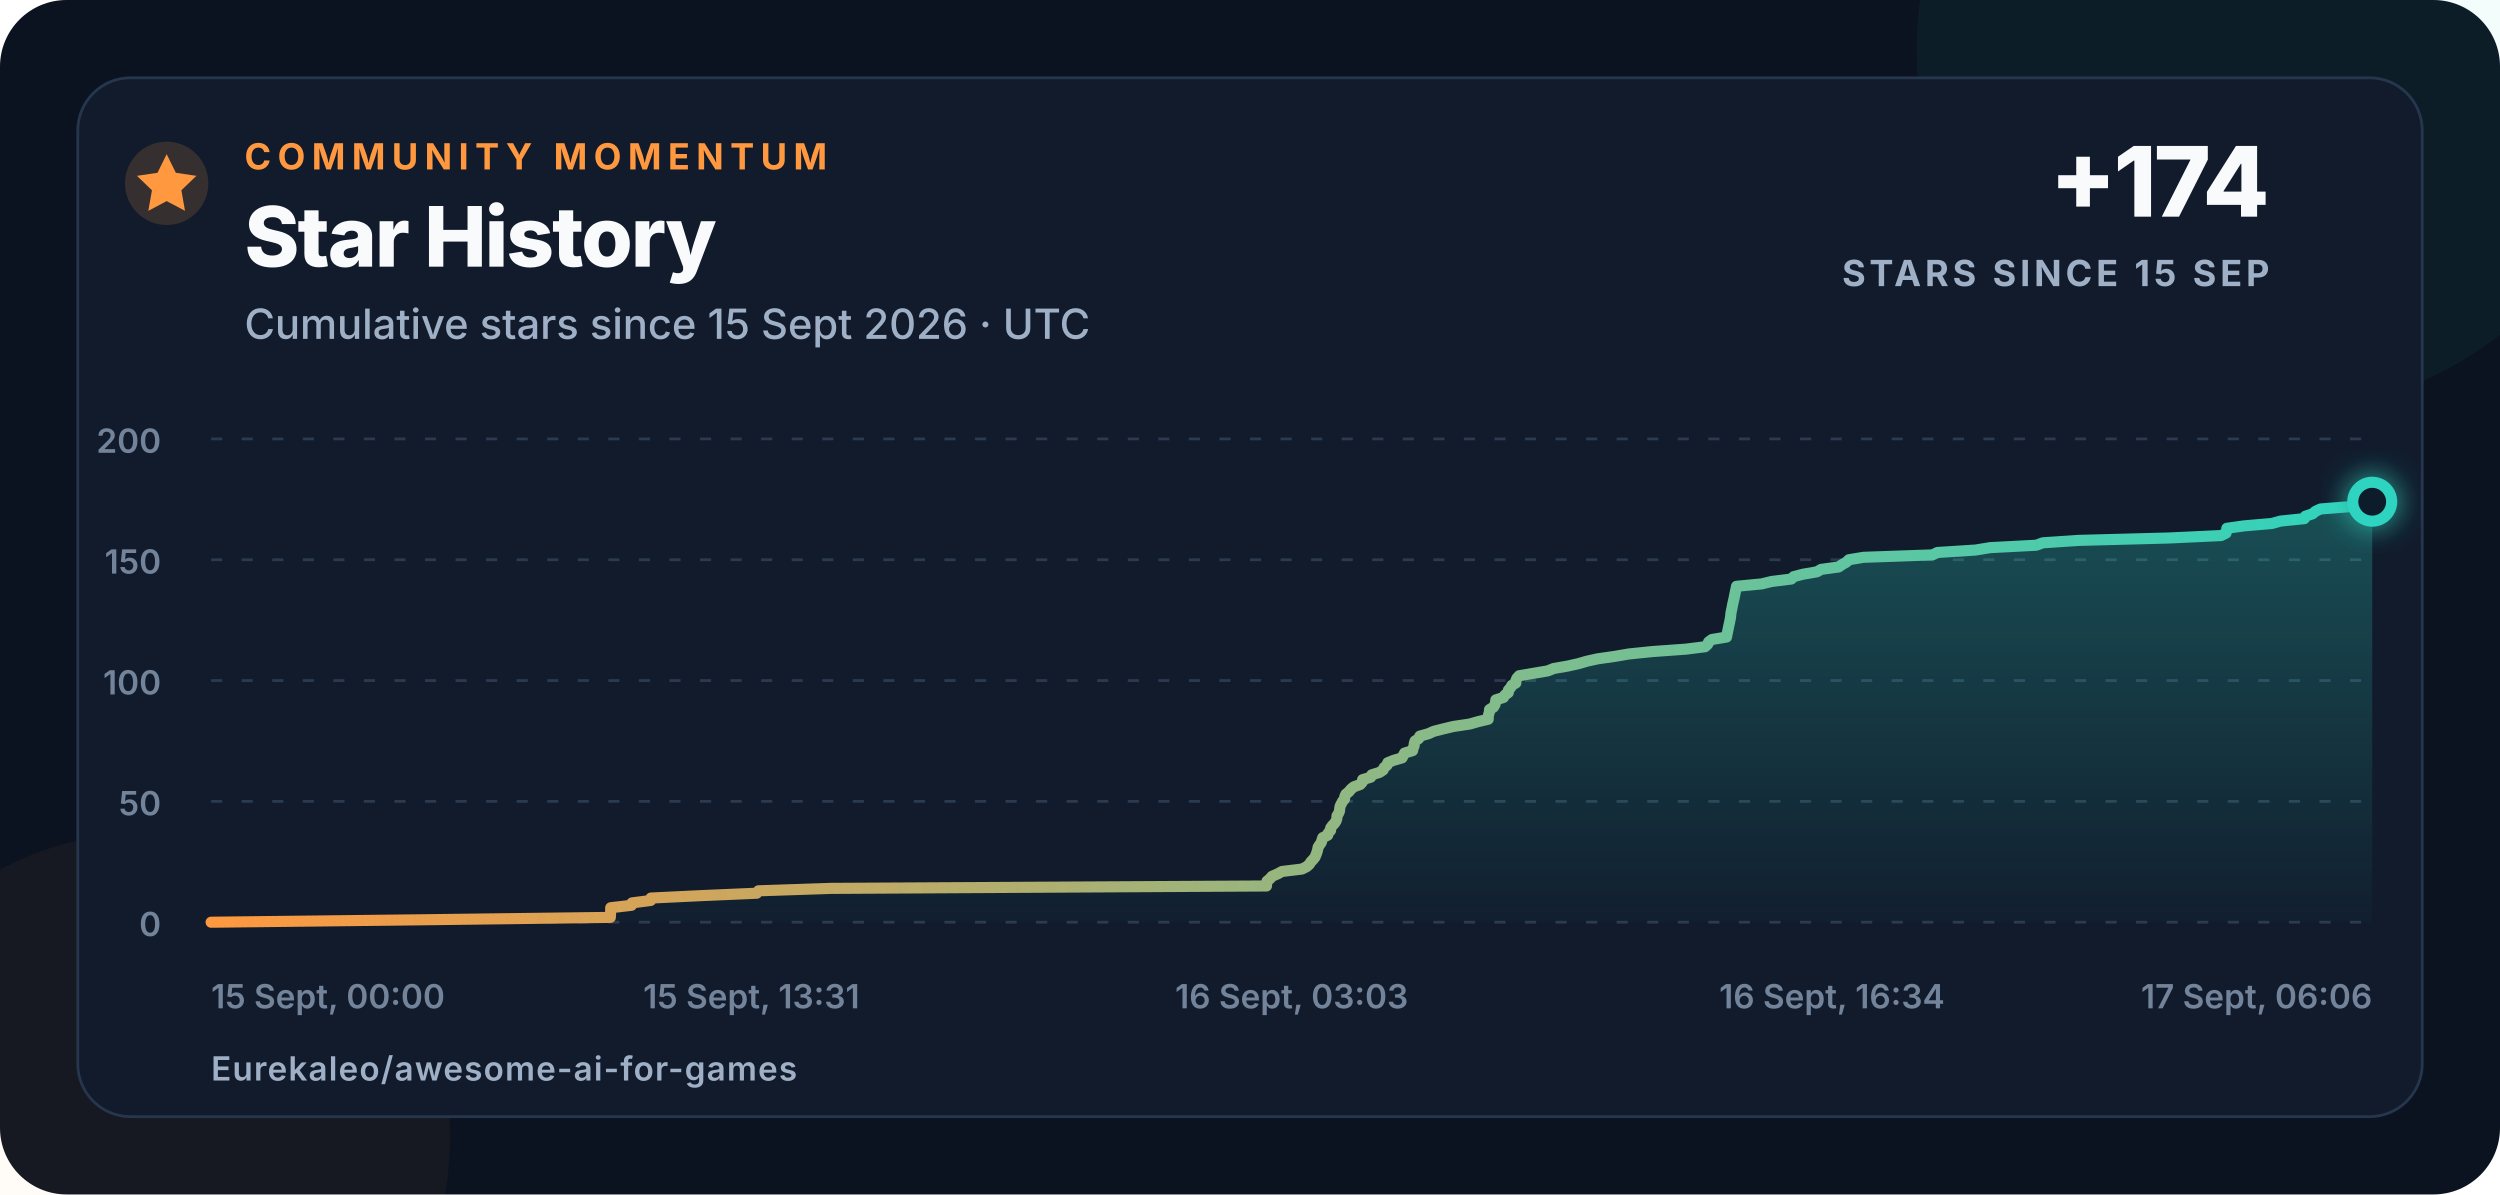
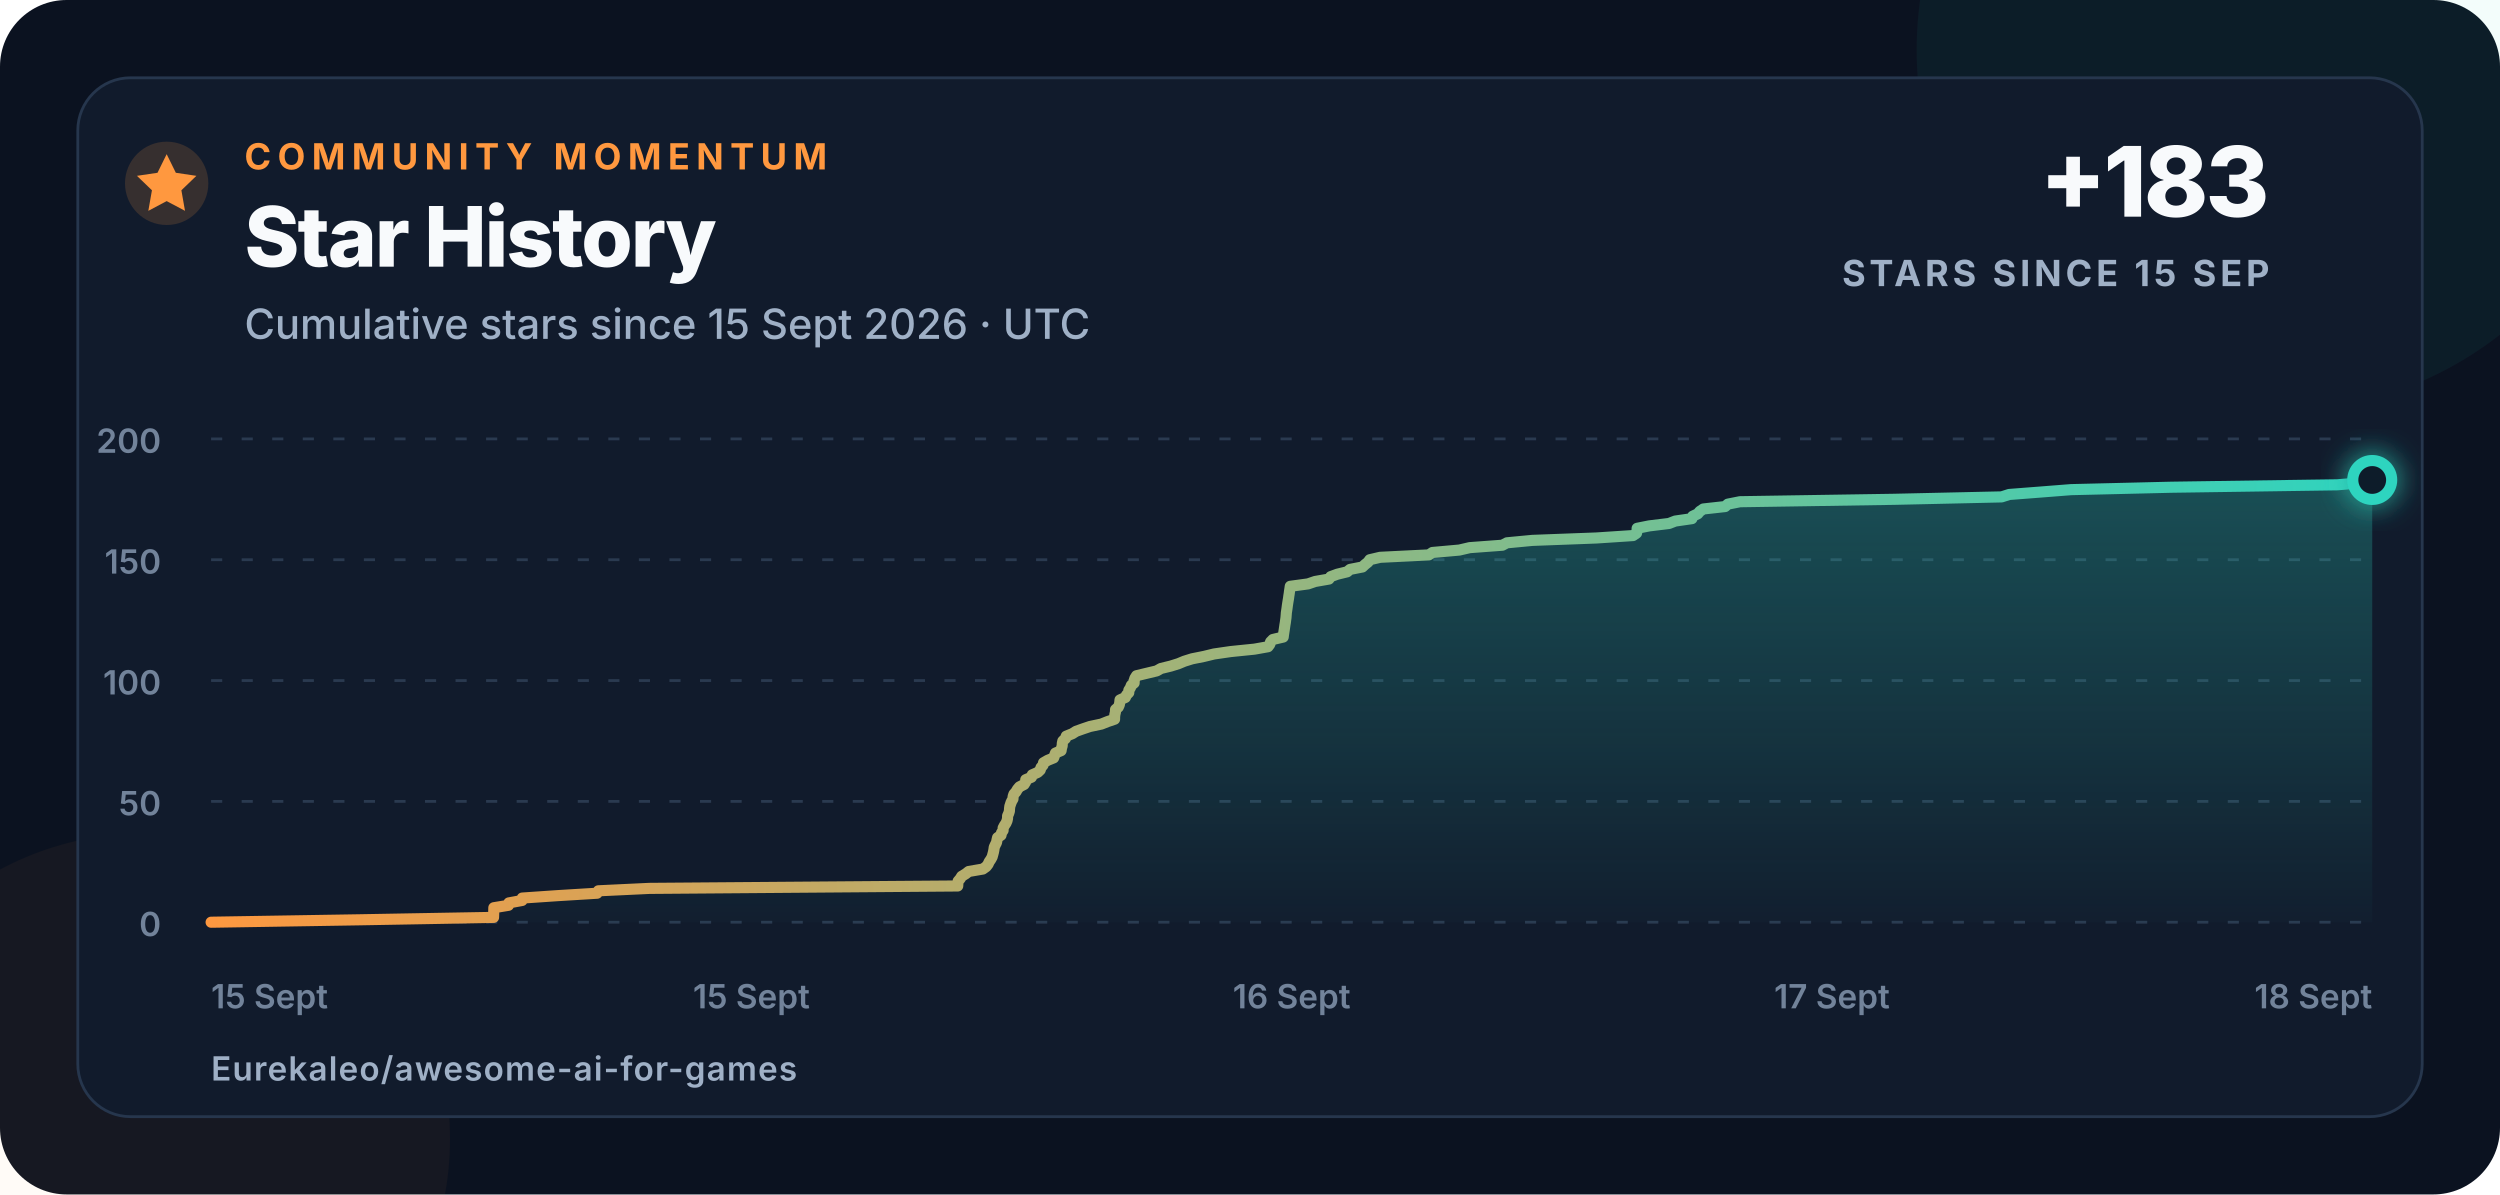
<svg xmlns="http://www.w3.org/2000/svg" width="900" height="430" viewBox="0 0 900 430" role="img" aria-labelledby="title description">
  <defs>
    <linearGradient id="line" x1="0" x2="1">
      <stop offset="0" stop-color="#ff983f" />
      <stop offset="1" stop-color="#2dd4bf" />
    </linearGradient>
    <linearGradient id="area" x1="0" y1="0" x2="0" y2="1">
      <stop offset="0" stop-color="#2dd4bf" stop-opacity=".28" />
      <stop offset="1" stop-color="#2dd4bf" stop-opacity=".02" />
    </linearGradient>
    <filter id="glow" x="-80%" y="-80%" width="260%" height="260%">
      <feGaussianBlur stdDeviation="5" result="blur" />
      <feMerge>
        <feMergeNode in="blur" />
        <feMergeNode in="SourceGraphic" />
      </feMerge>
    </filter>
  </defs>
  <style>
    text{font-family:Inter,-apple-system,BlinkMacSystemFont,"Segoe UI",Arial,sans-serif;fill:#f8fafc}
    .eyebrow{font-size:13px;font-weight:750;letter-spacing:2.3px;fill:#ff983f}
    .title{font-size:30px;font-weight:760;letter-spacing:-.7px}
    .subtitle{font-size:15px;font-weight:500;fill:#9fb0c6}
    .metric{font-size:35px;font-weight:780;letter-spacing:-1px}
    .metric-label{font-size:13px;font-weight:700;letter-spacing:1.4px;fill:#9fb0c6}
    .axis{font-size:12px;font-weight:560;fill:#72839a}
    .footer{font-size:12px;font-weight:620;letter-spacing:.4px;fill:#9fb0c6}
  </style>
  <rect width="900" height="430" rx="24" fill="#0b1220" />
  <circle cx="820" cy="18" r="130" fill="#2dd4bf" opacity=".055" />
  <circle cx="52" cy="410" r="110" fill="#ff983f" opacity=".045" />
  <rect x="28" y="28" width="844" height="374" rx="19" fill="#111b2c" stroke="#26364d" />
  <circle cx="60" cy="66" r="15" fill="#ff983f" opacity=".16" />
  <path d="M60 55.5l3.3 6.7 7.4 1.1-5.4 5.2 1.3 7.4-6.6-3.5-6.6 3.5 1.3-7.4-5.4-5.2 7.4-1.1z" fill="#ff983f" />
  <text x="88" y="61" class="eyebrow">COMMUNITY MOMENTUM</text>
  <text x="88" y="96" class="title">Star History</text>
  <text x="88" y="122" class="subtitle">Cumulative stars since 15 Sept 2026 · UTC</text>
-   <text x="817" y="78" text-anchor="end" class="metric">+174</text>
+   <text x="817" y="78" text-anchor="end" class="metric">+183</text>
  <text x="817" y="103" text-anchor="end" class="metric-label">STARS SINCE 15 SEP</text>
  <line x1="76" y1="332" x2="854" y2="332" stroke="#2a3a50" stroke-width="1" stroke-dasharray="4 7" />
  <text x="58" y="337" text-anchor="end" class="axis">0</text>
  <line x1="76" y1="288.5" x2="854" y2="288.5" stroke="#2a3a50" stroke-width="1" stroke-dasharray="4 7" />
  <text x="58" y="293.5" text-anchor="end" class="axis">50</text>
  <line x1="76" y1="245" x2="854" y2="245" stroke="#2a3a50" stroke-width="1" stroke-dasharray="4 7" />
  <text x="58" y="250" text-anchor="end" class="axis">100</text>
  <line x1="76" y1="201.5" x2="854" y2="201.5" stroke="#2a3a50" stroke-width="1" stroke-dasharray="4 7" />
  <text x="58" y="206.5" text-anchor="end" class="axis">150</text>
  <line x1="76" y1="158" x2="854" y2="158" stroke="#2a3a50" stroke-width="1" stroke-dasharray="4 7" />
  <text x="58" y="163" text-anchor="end" class="axis">200</text>
-   <text x="76" y="363" text-anchor="start" class="axis">15 Sept, 00:00</text>
-   <text x="270.5" y="363" text-anchor="middle" class="axis">15 Sept, 13:31</text>
-   <text x="465" y="363" text-anchor="middle" class="axis">16 Sept, 03:03</text>
-   <text x="659.5" y="363" text-anchor="middle" class="axis">16 Sept, 16:34</text>
-   <text x="854" y="363" text-anchor="end" class="axis">17 Sept, 06:06</text>
-   <path d="M 76.00 332.00 L 151.35 331.13 L 219.72 330.26 L 219.77 329.39 L 219.81 328.52 L 219.84 327.65 L 219.86 326.78 L 227.33 325.91 L 227.52 325.04 L 234.25 324.17 L 234.33 323.30 L 252.30 322.43 L 272.42 321.56 L 273.06 320.69 L 298.97 319.82 L 455.93 318.95 L 455.99 318.08 L 456.12 317.21 L 457.19 316.34 L 457.93 315.47 L 459.94 314.60 L 461.52 313.73 L 468.70 312.86 L 470.42 311.99 L 471.38 311.12 L 471.93 310.25 L 472.77 309.38 L 473.44 308.51 L 473.78 307.64 L 474.11 306.77 L 474.35 305.90 L 474.50 305.03 L 475.05 304.16 L 475.67 303.29 L 475.90 302.42 L 476.20 301.55 L 477.97 300.68 L 478.21 299.81 L 479.02 298.94 L 479.04 298.07 L 479.67 297.20 L 480.49 296.33 L 481.02 295.46 L 481.28 294.59 L 481.31 293.72 L 481.86 292.85 L 482.23 291.98 L 482.28 291.11 L 482.44 290.24 L 482.86 289.37 L 483.32 288.50 L 484.05 287.63 L 484.12 286.76 L 484.53 285.89 L 485.60 285.02 L 486.31 284.15 L 487.32 283.28 L 489.69 282.41 L 490.45 281.54 L 490.54 280.67 L 493.45 279.80 L 493.84 278.93 L 496.63 278.06 L 497.92 277.19 L 498.29 276.32 L 499.34 275.45 L 499.59 274.58 L 501.73 273.71 L 504.74 272.84 L 505.19 271.97 L 505.65 271.10 L 508.54 270.23 L 508.72 269.36 L 509.09 268.49 L 509.14 267.62 L 509.42 266.75 L 510.74 265.88 L 511.14 265.01 L 514.23 264.14 L 516.16 263.27 L 519.59 262.40 L 523.23 261.53 L 529.05 260.66 L 532.12 259.79 L 535.75 258.92 L 535.76 258.05 L 535.91 257.18 L 536.20 256.31 L 536.23 255.44 L 537.65 254.57 L 538.18 253.70 L 538.39 252.83 L 538.50 251.96 L 541.24 251.09 L 541.78 250.22 L 542.98 249.35 L 543.01 248.48 L 543.79 247.61 L 544.24 246.74 L 545.70 245.87 L 545.72 245.00 L 546.11 244.13 L 546.91 243.26 L 552.04 242.39 L 557.17 241.52 L 559.35 240.65 L 564.38 239.78 L 568.29 238.91 L 571.25 238.04 L 575.19 237.17 L 581.29 236.30 L 586.37 235.43 L 594.87 234.56 L 606.93 233.69 L 613.83 232.82 L 614.75 231.95 L 615.12 231.08 L 616.32 230.21 L 621.55 229.34 L 621.70 228.47 L 621.90 227.60 L 622.07 226.73 L 622.25 225.86 L 622.43 224.99 L 622.64 224.12 L 622.79 223.25 L 622.97 222.38 L 623.06 221.51 L 623.15 220.64 L 623.33 219.77 L 623.51 218.90 L 623.67 218.03 L 623.86 217.16 L 624.05 216.29 L 624.26 215.42 L 624.42 214.55 L 624.61 213.68 L 624.78 212.81 L 624.97 211.94 L 625.14 211.07 L 634.21 210.20 L 637.79 209.33 L 644.84 208.46 L 645.74 207.59 L 649.07 206.72 L 654.11 205.85 L 655.59 204.98 L 661.88 204.11 L 663.18 203.24 L 664.71 202.37 L 665.61 201.50 L 670.88 200.63 L 695.67 199.76 L 697.50 198.89 L 711.19 198.02 L 716.47 197.15 L 733.08 196.28 L 735.41 195.41 L 748.30 194.54 L 780.99 193.67 L 799.59 192.80 L 801.37 191.93 L 801.62 191.06 L 801.66 190.19 L 807.80 189.32 L 817.89 188.45 L 821.05 187.58 L 829.56 186.71 L 829.92 185.84 L 832.52 184.97 L 833.53 184.10 L 835.37 183.23 L 846.45 182.36 L 847.80 181.49 L 854.00 180.62 L 854.00 332 L 76 332 Z" fill="url(#area)" />
-   <path d="M 76.00 332.00 L 151.35 331.13 L 219.72 330.26 L 219.77 329.39 L 219.81 328.52 L 219.84 327.65 L 219.86 326.78 L 227.33 325.91 L 227.52 325.04 L 234.25 324.17 L 234.33 323.30 L 252.30 322.43 L 272.42 321.56 L 273.06 320.69 L 298.97 319.82 L 455.93 318.95 L 455.99 318.08 L 456.12 317.21 L 457.19 316.34 L 457.93 315.47 L 459.94 314.60 L 461.52 313.73 L 468.70 312.86 L 470.42 311.99 L 471.38 311.12 L 471.93 310.25 L 472.77 309.38 L 473.44 308.51 L 473.78 307.64 L 474.11 306.77 L 474.35 305.90 L 474.50 305.03 L 475.05 304.16 L 475.67 303.29 L 475.90 302.42 L 476.20 301.55 L 477.97 300.68 L 478.21 299.81 L 479.02 298.94 L 479.04 298.07 L 479.67 297.20 L 480.49 296.33 L 481.02 295.46 L 481.28 294.59 L 481.31 293.72 L 481.86 292.85 L 482.23 291.98 L 482.28 291.11 L 482.44 290.24 L 482.86 289.37 L 483.32 288.50 L 484.05 287.63 L 484.12 286.76 L 484.53 285.89 L 485.60 285.02 L 486.31 284.15 L 487.32 283.28 L 489.69 282.41 L 490.45 281.54 L 490.54 280.67 L 493.45 279.80 L 493.84 278.93 L 496.63 278.06 L 497.92 277.19 L 498.29 276.32 L 499.34 275.45 L 499.59 274.58 L 501.73 273.71 L 504.74 272.84 L 505.19 271.97 L 505.65 271.10 L 508.54 270.23 L 508.72 269.36 L 509.09 268.49 L 509.14 267.62 L 509.42 266.75 L 510.74 265.88 L 511.14 265.01 L 514.23 264.14 L 516.16 263.27 L 519.59 262.40 L 523.23 261.53 L 529.05 260.66 L 532.12 259.79 L 535.75 258.92 L 535.76 258.05 L 535.91 257.18 L 536.20 256.31 L 536.23 255.44 L 537.65 254.57 L 538.18 253.70 L 538.39 252.83 L 538.50 251.96 L 541.24 251.09 L 541.78 250.22 L 542.98 249.35 L 543.01 248.48 L 543.79 247.61 L 544.24 246.74 L 545.70 245.87 L 545.72 245.00 L 546.11 244.13 L 546.91 243.26 L 552.04 242.39 L 557.17 241.52 L 559.35 240.65 L 564.38 239.78 L 568.29 238.91 L 571.25 238.04 L 575.19 237.17 L 581.29 236.30 L 586.37 235.43 L 594.87 234.56 L 606.93 233.69 L 613.83 232.82 L 614.75 231.95 L 615.12 231.08 L 616.32 230.21 L 621.55 229.34 L 621.70 228.47 L 621.90 227.60 L 622.07 226.73 L 622.25 225.86 L 622.43 224.99 L 622.64 224.12 L 622.79 223.25 L 622.97 222.38 L 623.06 221.51 L 623.15 220.64 L 623.33 219.77 L 623.51 218.90 L 623.67 218.03 L 623.86 217.16 L 624.05 216.29 L 624.26 215.42 L 624.42 214.55 L 624.61 213.68 L 624.78 212.81 L 624.97 211.94 L 625.14 211.07 L 634.21 210.20 L 637.79 209.33 L 644.84 208.46 L 645.74 207.59 L 649.07 206.72 L 654.11 205.85 L 655.59 204.98 L 661.88 204.11 L 663.18 203.24 L 664.71 202.37 L 665.61 201.50 L 670.88 200.63 L 695.67 199.76 L 697.50 198.89 L 711.19 198.02 L 716.47 197.15 L 733.08 196.28 L 735.41 195.41 L 748.30 194.54 L 780.99 193.67 L 799.59 192.80 L 801.37 191.93 L 801.62 191.06 L 801.66 190.19 L 807.80 189.32 L 817.89 188.45 L 821.05 187.58 L 829.56 186.71 L 829.92 185.84 L 832.52 184.97 L 833.53 184.10 L 835.37 183.23 L 846.45 182.36 L 847.80 181.49 L 854.00 180.62" fill="none" stroke="url(#line)" stroke-width="4" stroke-linecap="round" stroke-linejoin="round" />
-   <circle cx="854" cy="180.62" r="7" fill="#111b2c" stroke="#2dd4bf" stroke-width="4" filter="url(#glow)" />
+   <text x="76" y="363" text-anchor="start" class="axis">15 Sept</text>
+   <text x="270.5" y="363" text-anchor="middle" class="axis">15 Sept</text>
+   <text x="465" y="363" text-anchor="middle" class="axis">16 Sept</text>
+   <text x="659.5" y="363" text-anchor="middle" class="axis">17 Sept</text>
+   <text x="854" y="363" text-anchor="end" class="axis">18 Sept</text>
+   <path d="M 76.00 332.00 L 129.31 331.13 L 177.68 330.26 L 177.71 329.39 L 177.74 328.52 L 177.76 327.65 L 177.78 326.78 L 183.06 325.91 L 183.19 325.04 L 187.95 324.17 L 188.01 323.30 L 200.73 322.43 L 214.96 321.56 L 215.41 320.69 L 233.74 319.82 L 344.78 318.95 L 344.83 318.08 L 344.92 317.21 L 345.67 316.34 L 346.20 315.47 L 347.62 314.60 L 348.74 313.73 L 353.82 312.86 L 355.04 311.99 L 355.71 311.12 L 356.10 310.25 L 356.69 309.38 L 357.17 308.51 L 357.41 307.64 L 357.64 306.77 L 357.81 305.90 L 357.92 305.03 L 358.31 304.16 L 358.75 303.29 L 358.91 302.42 L 359.12 301.55 L 360.37 300.68 L 360.54 299.81 L 361.12 298.94 L 361.13 298.07 L 361.58 297.20 L 362.16 296.33 L 362.53 295.46 L 362.72 294.59 L 362.73 293.72 L 363.12 292.85 L 363.39 291.98 L 363.43 291.11 L 363.54 290.24 L 363.84 289.37 L 364.16 288.50 L 364.67 287.63 L 364.72 286.76 L 365.01 285.89 L 365.77 285.02 L 366.27 284.15 L 366.99 283.28 L 368.67 282.41 L 369.21 281.54 L 369.27 280.67 L 371.33 279.80 L 371.60 278.93 L 373.58 278.06 L 374.49 277.19 L 374.75 276.32 L 375.49 275.45 L 375.67 274.58 L 377.18 273.71 L 379.31 272.84 L 379.63 271.97 L 379.96 271.10 L 382.00 270.23 L 382.13 269.36 L 382.39 268.49 L 382.43 267.62 L 382.62 266.75 L 383.56 265.88 L 383.84 265.01 L 386.02 264.14 L 387.39 263.27 L 389.82 262.40 L 392.40 261.53 L 396.51 260.66 L 398.69 259.79 L 401.25 258.92 L 401.26 258.05 L 401.36 257.18 L 401.57 256.31 L 401.59 255.44 L 402.59 254.57 L 402.97 253.70 L 403.12 252.83 L 403.20 251.96 L 405.13 251.09 L 405.52 250.22 L 406.36 249.35 L 406.38 248.48 L 406.94 247.61 L 407.26 246.74 L 408.29 245.87 L 408.30 245.00 L 408.58 244.13 L 409.14 243.26 L 412.77 242.39 L 416.41 241.52 L 417.94 240.65 L 421.51 239.78 L 424.27 238.91 L 426.36 238.04 L 429.15 237.17 L 433.47 236.30 L 437.06 235.43 L 443.07 234.56 L 451.60 233.69 L 456.49 232.82 L 457.14 231.95 L 457.40 231.08 L 458.25 230.21 L 461.95 229.34 L 462.06 228.47 L 462.19 227.60 L 462.32 226.73 L 462.45 225.86 L 462.57 224.99 L 462.72 224.12 L 462.83 223.25 L 462.95 222.38 L 463.02 221.51 L 463.08 220.64 L 463.21 219.77 L 463.34 218.90 L 463.45 218.03 L 463.58 217.16 L 463.72 216.29 L 463.87 215.42 L 463.98 214.55 L 464.12 213.68 L 464.23 212.81 L 464.37 211.94 L 464.49 211.07 L 470.90 210.20 L 473.44 209.33 L 478.42 208.46 L 479.06 207.59 L 481.42 206.72 L 484.99 205.85 L 486.03 204.98 L 490.48 204.11 L 491.40 203.24 L 492.49 202.37 L 493.12 201.50 L 496.85 200.63 L 514.38 199.76 L 515.68 198.89 L 525.37 198.02 L 529.10 197.15 L 540.85 196.28 L 542.50 195.41 L 551.62 194.54 L 574.75 193.67 L 587.90 192.80 L 589.16 191.93 L 589.34 191.06 L 589.37 190.19 L 593.71 189.32 L 600.85 188.45 L 603.09 187.58 L 609.10 186.71 L 609.36 185.84 L 611.20 184.97 L 611.92 184.10 L 613.21 183.23 L 621.05 182.36 L 622.01 181.49 L 626.40 180.62 L 681.92 179.75 L 720.59 178.88 L 723.29 178.01 L 734.54 177.14 L 745.60 176.27 L 781.77 175.40 L 841.40 174.53 L 851.83 173.66 L 854.00 172.79 L 854.00 332 L 76 332 Z" fill="url(#area)" />
+   <path d="M 76.00 332.00 L 129.31 331.13 L 177.68 330.26 L 177.71 329.39 L 177.74 328.52 L 177.76 327.65 L 177.78 326.78 L 183.06 325.91 L 183.19 325.04 L 187.95 324.17 L 188.01 323.30 L 200.73 322.43 L 214.96 321.56 L 215.41 320.69 L 233.74 319.82 L 344.78 318.95 L 344.83 318.08 L 344.92 317.21 L 345.67 316.34 L 346.20 315.47 L 347.62 314.60 L 348.74 313.73 L 353.82 312.86 L 355.04 311.99 L 355.71 311.12 L 356.10 310.25 L 356.69 309.38 L 357.17 308.51 L 357.41 307.64 L 357.64 306.77 L 357.81 305.90 L 357.92 305.03 L 358.31 304.16 L 358.75 303.29 L 358.91 302.42 L 359.12 301.55 L 360.37 300.68 L 360.54 299.81 L 361.12 298.94 L 361.13 298.07 L 361.58 297.20 L 362.16 296.33 L 362.53 295.46 L 362.72 294.59 L 362.73 293.72 L 363.12 292.85 L 363.39 291.98 L 363.43 291.11 L 363.54 290.24 L 363.84 289.37 L 364.16 288.50 L 364.67 287.63 L 364.72 286.76 L 365.01 285.89 L 365.77 285.02 L 366.27 284.15 L 366.99 283.28 L 368.67 282.41 L 369.21 281.54 L 369.27 280.67 L 371.33 279.80 L 371.60 278.93 L 373.58 278.06 L 374.49 277.19 L 374.75 276.32 L 375.49 275.45 L 375.67 274.58 L 377.18 273.71 L 379.31 272.84 L 379.63 271.97 L 379.96 271.10 L 382.00 270.23 L 382.13 269.36 L 382.39 268.49 L 382.43 267.62 L 382.62 266.75 L 383.56 265.88 L 383.84 265.01 L 386.02 264.14 L 387.39 263.27 L 389.82 262.40 L 392.40 261.53 L 396.51 260.66 L 398.69 259.79 L 401.25 258.92 L 401.26 258.05 L 401.36 257.18 L 401.57 256.31 L 401.59 255.44 L 402.59 254.57 L 402.97 253.70 L 403.12 252.83 L 403.20 251.96 L 405.13 251.09 L 405.52 250.22 L 406.36 249.35 L 406.38 248.48 L 406.94 247.61 L 407.26 246.74 L 408.29 245.87 L 408.30 245.00 L 408.58 244.13 L 409.14 243.26 L 412.77 242.39 L 416.41 241.52 L 417.94 240.65 L 421.51 239.78 L 424.27 238.91 L 426.36 238.04 L 429.15 237.17 L 433.47 236.30 L 437.06 235.43 L 443.07 234.56 L 451.60 233.69 L 456.49 232.82 L 457.14 231.95 L 457.40 231.08 L 458.25 230.21 L 461.95 229.34 L 462.06 228.47 L 462.19 227.60 L 462.32 226.73 L 462.45 225.86 L 462.57 224.99 L 462.72 224.12 L 462.83 223.25 L 462.95 222.38 L 463.02 221.51 L 463.08 220.64 L 463.21 219.77 L 463.34 218.90 L 463.45 218.03 L 463.58 217.16 L 463.72 216.29 L 463.87 215.42 L 463.98 214.55 L 464.12 213.68 L 464.23 212.81 L 464.37 211.94 L 464.49 211.07 L 470.90 210.20 L 473.44 209.33 L 478.42 208.46 L 479.06 207.59 L 481.42 206.72 L 484.99 205.85 L 486.03 204.98 L 490.48 204.11 L 491.40 203.24 L 492.49 202.37 L 493.12 201.50 L 496.85 200.63 L 514.38 199.76 L 515.68 198.89 L 525.37 198.02 L 529.10 197.15 L 540.85 196.28 L 542.50 195.41 L 551.62 194.54 L 574.75 193.67 L 587.90 192.80 L 589.16 191.93 L 589.34 191.06 L 589.37 190.19 L 593.71 189.32 L 600.85 188.45 L 603.09 187.58 L 609.10 186.71 L 609.36 185.84 L 611.20 184.97 L 611.92 184.10 L 613.21 183.23 L 621.05 182.36 L 622.01 181.49 L 626.40 180.62 L 681.92 179.75 L 720.59 178.88 L 723.29 178.01 L 734.54 177.14 L 745.60 176.27 L 781.77 175.40 L 841.40 174.53 L 851.83 173.66 L 854.00 172.79" fill="none" stroke="url(#line)" stroke-width="4" stroke-linecap="round" stroke-linejoin="round" />
+   <circle cx="854" cy="172.79" r="7" fill="#111b2c" stroke="#2dd4bf" stroke-width="4" filter="url(#glow)" />
  <text x="76" y="389" class="footer">Eurekaleo/awesome-ai-for-games</text>
</svg>
